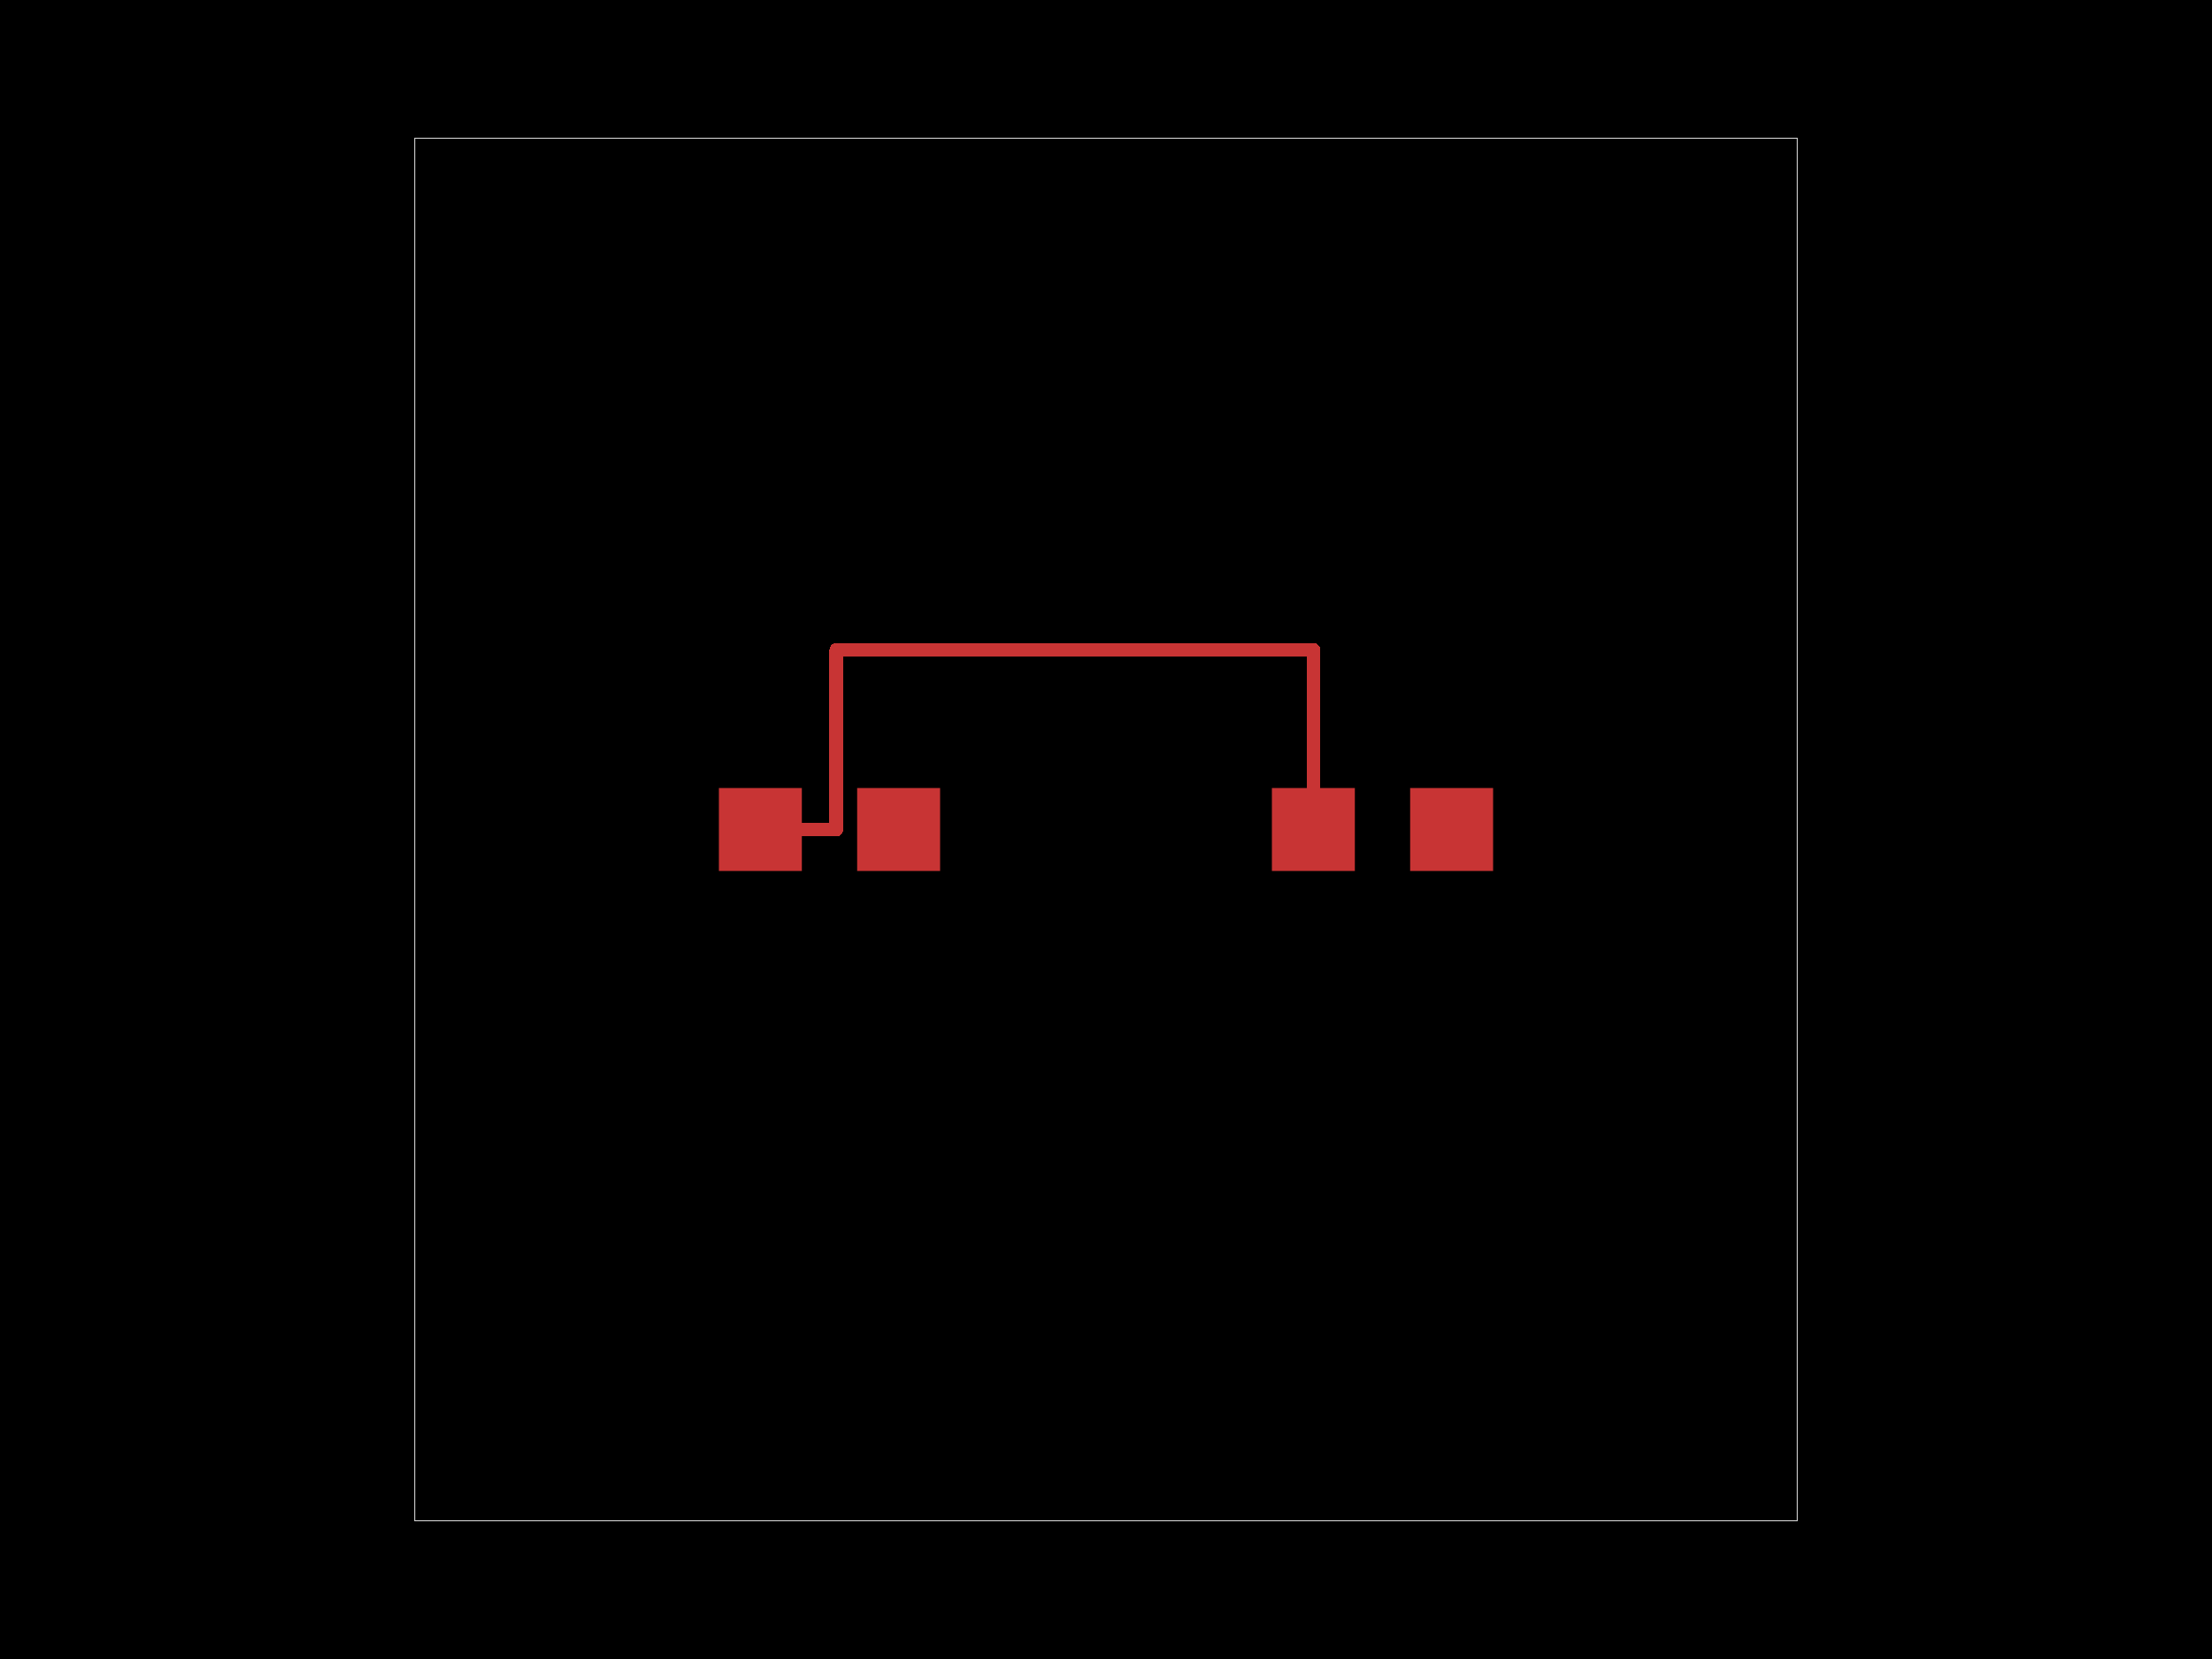
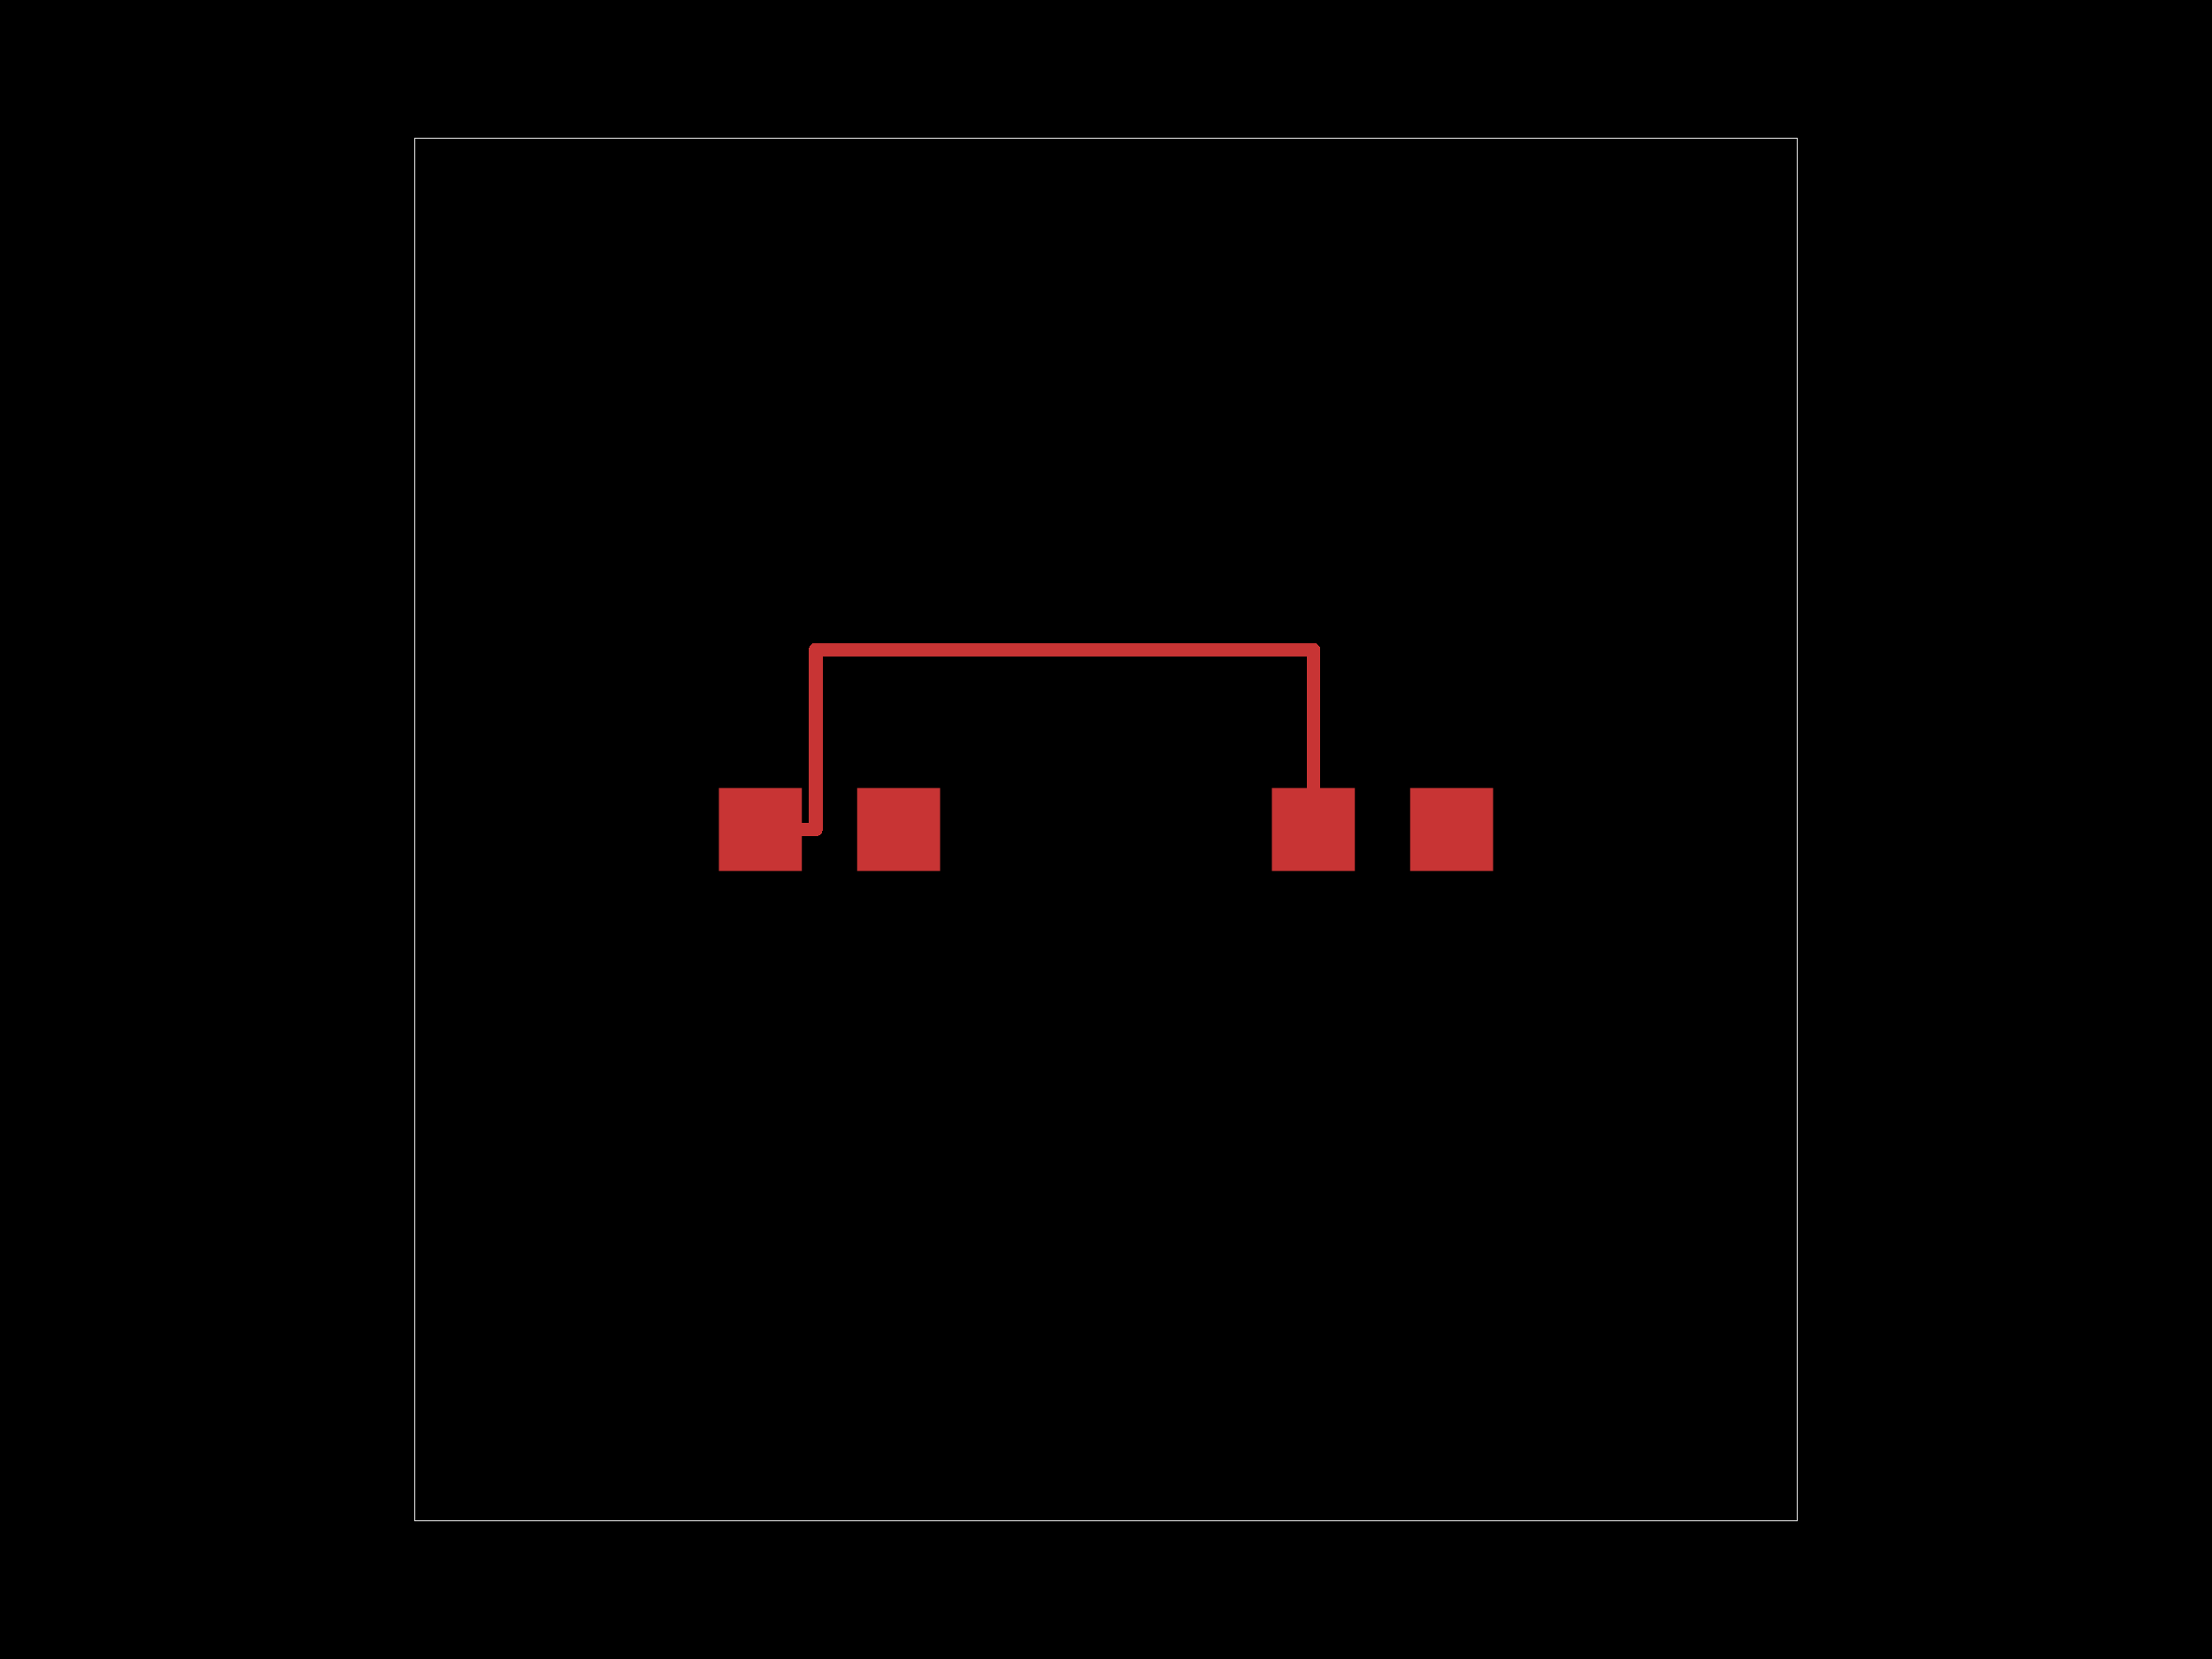
<svg xmlns="http://www.w3.org/2000/svg" width="800" height="600">
  <style>
              .pcb-board { fill: #000; }
              .pcb-trace { fill: none; }
              .pcb-hole-outer { fill: rgb(200, 52, 52); }
              .pcb-hole-inner { fill: rgb(255, 38, 226); }
              .pcb-pad { }
              .pcb-boundary { fill: none; stroke: #fff; stroke-width: 0.3; }
              .pcb-silkscreen { fill: none; }
              .pcb-silkscreen-top { stroke: #f2eda1; }
              .pcb-silkscreen-bottom { stroke: #f2eda1; }
              .pcb-silkscreen-text { fill: #f2eda1; }
            </style>
  <rect class="pcb-board" x="0" y="0" width="800" height="600" />
  <rect class="pcb-boundary" x="150" y="50" width="500" height="500" />
  <g transform="translate(300, 300) rotate(0) scale(1, -1)">
    <rect class="pcb-component" x="-40" y="-15" width="80" height="30" />
    <rect class="pcb-component-outline" x="-40" y="-15" width="80" height="30" />
  </g>
  <g transform="translate(500, 300) rotate(0) scale(1, -1)">
    <rect class="pcb-component" x="-40" y="-15" width="80" height="30" />
    <rect class="pcb-component-outline" x="-40" y="-15" width="80" height="30" />
  </g>
  <rect class="pcb-pad" fill="rgb(200, 52, 52)" x="260" y="285" width="30" height="30" />
  <rect class="pcb-pad" fill="rgb(200, 52, 52)" x="310" y="285" width="30" height="30" />
  <rect class="pcb-pad" fill="rgb(200, 52, 52)" x="460" y="285" width="30" height="30" />
  <rect class="pcb-pad" fill="rgb(200, 52, 52)" x="510" y="285" width="30" height="30" />
-   <path class="pcb-trace" stroke="rgb(200, 52, 52)" d="M 275 300 L 302.5 300" stroke-width="5" stroke-linecap="round" stroke-linejoin="round" shape-rendering="crispEdges" />
-   <path class="pcb-trace" stroke="rgb(200, 52, 52)" d="M 302.5 300 L 302.5 235" stroke-width="5" stroke-linecap="round" stroke-linejoin="round" shape-rendering="crispEdges" />
-   <path class="pcb-trace" stroke="rgb(200, 52, 52)" d="M 302.5 235 L 475 235" stroke-width="5" stroke-linecap="round" stroke-linejoin="round" shape-rendering="crispEdges" />
+   <path class="pcb-trace" stroke="rgb(200, 52, 52)" d="M 275 300 L 295 300" stroke-width="5" stroke-linecap="round" stroke-linejoin="round" shape-rendering="crispEdges" />
+   <path class="pcb-trace" stroke="rgb(200, 52, 52)" d="M 295 300 L 295 235" stroke-width="5" stroke-linecap="round" stroke-linejoin="round" shape-rendering="crispEdges" />
+   <path class="pcb-trace" stroke="rgb(200, 52, 52)" d="M 295 235 L 475 235" stroke-width="5" stroke-linecap="round" stroke-linejoin="round" shape-rendering="crispEdges" />
  <path class="pcb-trace" stroke="rgb(200, 52, 52)" d="M 475 235 L 475 300" stroke-width="5" stroke-linecap="round" stroke-linejoin="round" shape-rendering="crispEdges" />
</svg>
